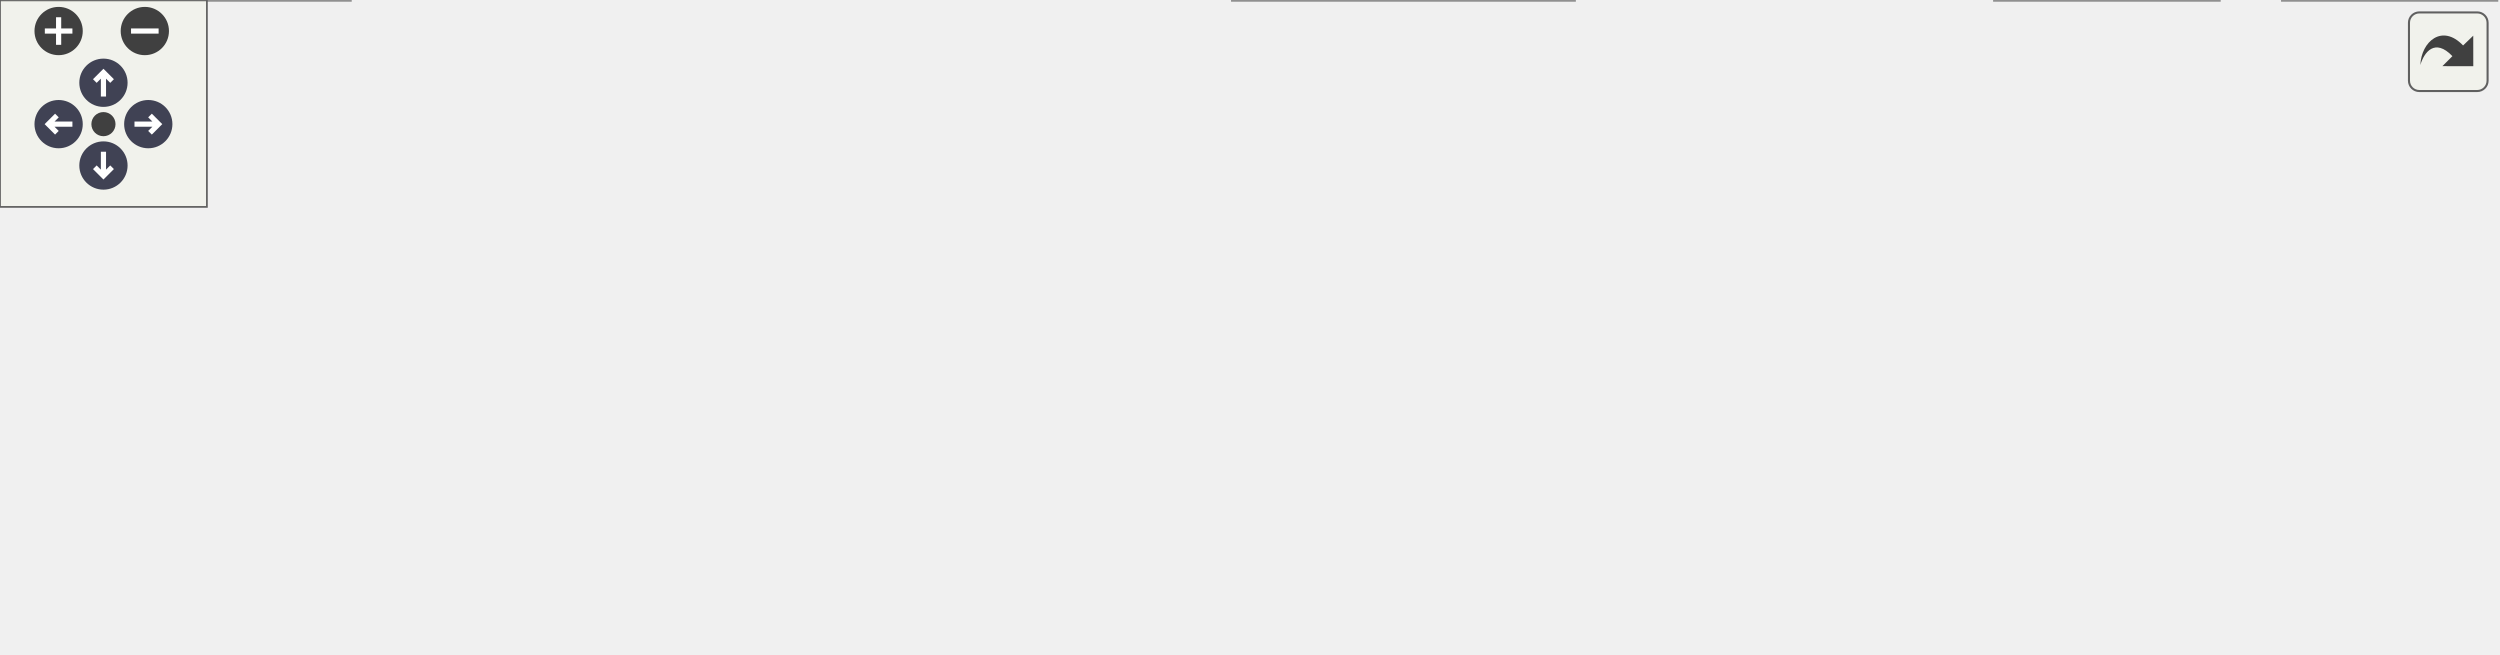
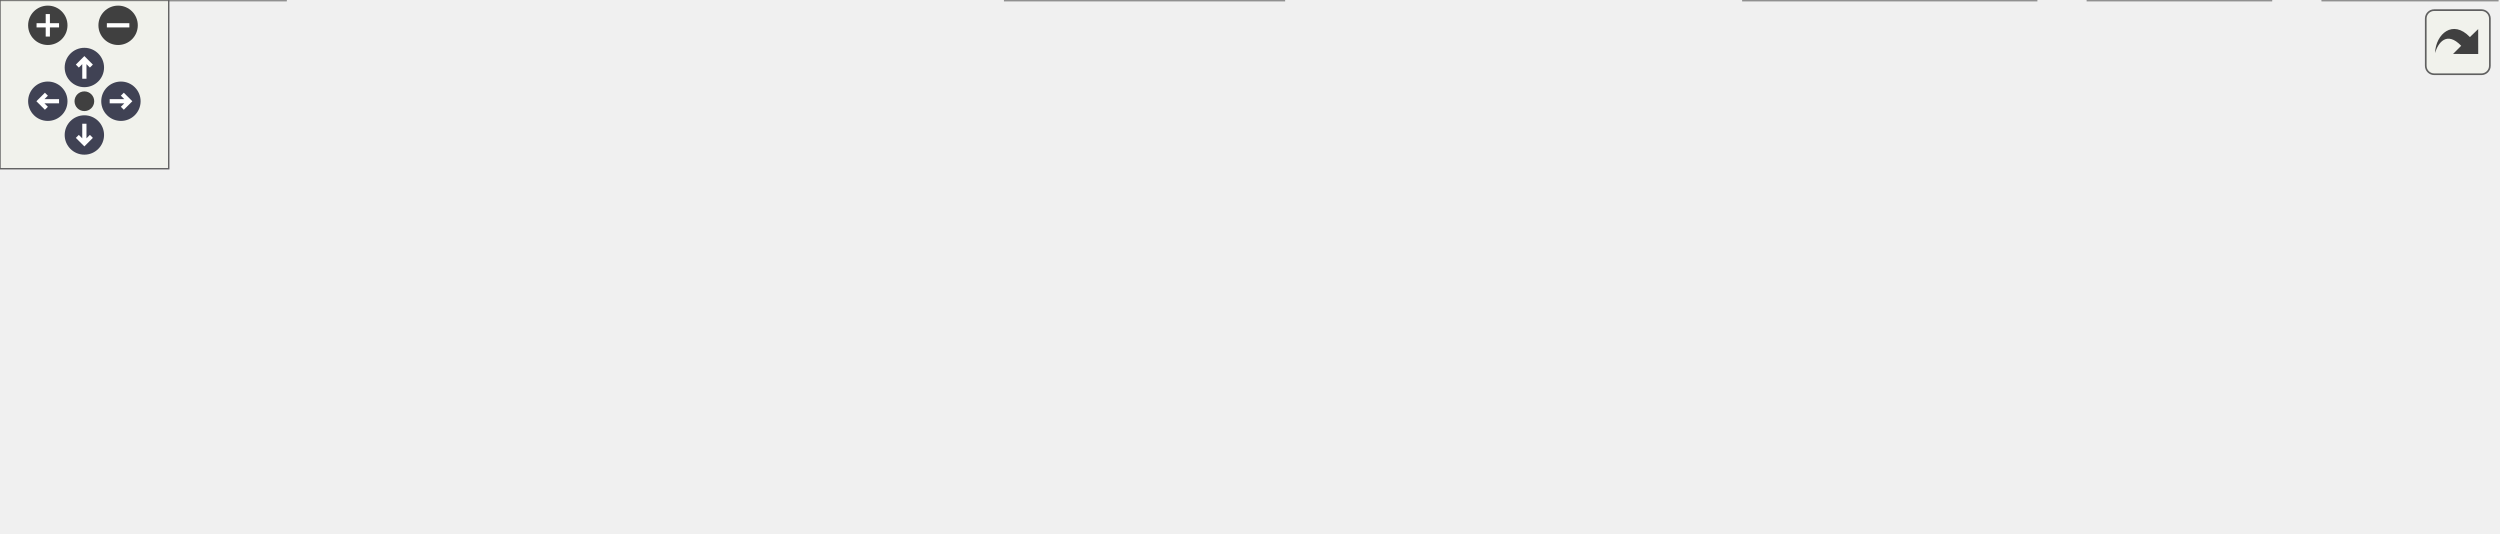
<svg xmlns="http://www.w3.org/2000/svg" xmlns:xlink="http://www.w3.org/1999/xlink" id="main" version="1.1" xml:space="preserve">
  <style type="text/css">
.node, .edge {opacity: 0.7;}
.node.selected, .edge.selected {opacity: 1;}
.edge:hover path { stroke: red; }
.edge:hover polygon { stroke: red; fill: red; }
</style>
  <defs>
    <circle id="rim" cx="0" cy="0" r="7" />
    <circle id="rim2" cx="0" cy="0" r="3.5" />
    <g id="zoomPlus">
      <use xlink:href="#rim" fill="#404040">
        <set attributeName="fill" to="#808080" begin="zoomplus.mouseover" end="zoomplus.mouseout" />
      </use>
      <path d="M-4,0h8M0,-4v8" fill="none" stroke="white" stroke-width="1.5" pointer-events="none" />
    </g>
    <g id="zoomMin">
      <use xlink:href="#rim" fill="#404040">
        <set attributeName="fill" to="#808080" begin="zoomminus.mouseover" end="zoomminus.mouseout" />
      </use>
      <path d="M-4,0h8" fill="none" stroke="white" stroke-width="1.5" pointer-events="none" />
    </g>
    <g id="arrowUp" transform="translate(30 24)">
      <use xlink:href="#rim" />
      <path pointer-events="none" fill="none" stroke="white" stroke-width="1.5" d="M0,-3.0v7 M-2.5,-0.5L0,-3.0L2.5,-0.5" />
    </g>
    <g id="arrowRight" transform="rotate(90) translate(36 -43)">
      <use xlink:href="#rim" />
      <path pointer-events="none" fill="none" stroke="white" stroke-width="1.5" d="M0,-3.0v7 M-2.5,-0.5L0,-3.0L2.5,-0.5" />
    </g>
    <g id="arrowDown" transform="rotate(180) translate(-30 -48)">
      <use xlink:href="#rim" />
      <path pointer-events="none" fill="none" stroke="white" stroke-width="1.5" d="M0,-3.0v7 M-2.5,-0.5L0,-3.0L2.5,-0.5" />
    </g>
    <g id="arrowLeft" transform="rotate(270) translate(-36 17)">
      <use xlink:href="#rim" />
      <path pointer-events="none" fill="none" stroke="white" stroke-width="1.5" d="M0,-3.0v7 M-2.5,-0.5L0,-3.0L2.5,-0.5" />
    </g>
    <g id="resetDef">
      <use xlink:href="#rim2" fill="#404040">
        <set attributeName="fill" to="#808080" begin="reset.mouseover" end="reset.mouseout" />
      </use>
    </g>
  </defs>
  <svg id="graph" class="graph">
    <g id="viewport">
      <g id="Node000001" class="node">
        <g id="a_Node000001">
          <a xlink:title="High-level facade that connects entity/component/system managers.">
-             <polygon fill="#999999" stroke="#666666" points="396,-129 302,-129 302,-110 396,-110 396,-129" />
-             <text text-anchor="middle" x="349" y="-117" font-family="Helvetica,sans-Serif" font-size="10.00">Coordinator.hpp</text>
+             <polygon fill="#999999" stroke="#666666" points="454,-129 360,-129 360,-110 454,-110 454,-129" />
+             <text text-anchor="middle" x="407" y="-117" font-family="Helvetica,sans-Serif" font-size="10.00">Coordinator.hpp</text>
          </a>
        </g>
      </g>
      <g id="Node000002" class="node">
        <g id="a_Node000002">
          <a xlink:href="AudioSystem_8hpp.html" target="_top" xlink:title="Header for AudioSystem — ECS system that manages sound playback.">
            <polygon fill="white" stroke="#666666" points="102,-74 0,-74 0,-55 102,-55 102,-74" />
            <text text-anchor="middle" x="51" y="-62" font-family="Helvetica,sans-Serif" font-size="10.00">AudioSystem.hpp</text>
          </a>
        </g>
      </g>
      <g id="edge1_Node000001_Node000002" class="edge">
        <g id="a_edge1_Node000001_Node000002">
          <a xlink:title=" ">
-             <path fill="none" stroke="#63b8ff" d="M291.67,-108.3C235.71,-98.35 151.52,-83.38 98.98,-74.03" />
-             <polygon fill="#63b8ff" stroke="#63b8ff" points="291.32,-111.8 301.78,-110.1 292.55,-104.9 291.32,-111.8" />
+             <path fill="none" stroke="#63b8ff" d="M349.55,-109.95C281.11,-99.76 167.8,-82.89 102.22,-73.13" />
+             <polygon fill="#63b8ff" stroke="#63b8ff" points="349.32,-113.45 359.73,-111.46 350.35,-106.53 349.32,-113.45" />
          </a>
        </g>
      </g>
      <g id="Node000004" class="node">
        <g id="a_Node000004">
          <a xlink:href="CollisionWorld_8cpp.html" target="_top" xlink:title="Implementation of CollisionWorld: grid building, neighbor iteration and SAT tests.">
            <polygon fill="white" stroke="#666666" points="227.5,-74 120.5,-74 120.5,-55 227.5,-55 227.5,-74" />
            <text text-anchor="middle" x="174" y="-62" font-family="Helvetica,sans-Serif" font-size="10.00">CollisionWorld.cpp</text>
          </a>
        </g>
      </g>
      <g id="edge3_Node000001_Node000004" class="edge">
        <g id="a_edge3_Node000001_Node000004">
          <a xlink:title=" ">
-             <path fill="none" stroke="#63b8ff" d="M311.21,-107.06C278.5,-97.15 231.93,-83.04 202.34,-74.08" />
-             <polygon fill="#63b8ff" stroke="#63b8ff" points="310.3,-110.44 320.88,-109.98 312.33,-103.74 310.3,-110.44" />
+             <path fill="none" stroke="#63b8ff" d="M359.75,-107.75C316.09,-97.82 252.06,-83.26 211.73,-74.08" />
+             <polygon fill="#63b8ff" stroke="#63b8ff" points="359.04,-111.18 369.56,-109.98 360.59,-104.35 359.04,-111.18" />
          </a>
        </g>
      </g>
      <g id="Node000005" class="node">
        <g id="a_Node000005">
          <a xlink:href="Coordinator_8cpp.html" target="_top" xlink:title="Implementation of Coordinator lifecycle and non-template helpers.">
            <polygon fill="white" stroke="#666666" points="338.5,-74 245.5,-74 245.5,-55 338.5,-55 338.5,-74" />
            <text text-anchor="middle" x="292" y="-62" font-family="Helvetica,sans-Serif" font-size="10.00">Coordinator.cpp</text>
          </a>
        </g>
      </g>
      <g id="edge4_Node000001_Node000005" class="edge">
        <g id="a_edge4_Node000001_Node000005">
          <a xlink:title=" ">
-             <path fill="none" stroke="#63b8ff" d="M332.38,-103.04C322.27,-93.64 309.72,-81.98 301.32,-74.17" />
-             <polygon fill="#63b8ff" stroke="#63b8ff" points="330.14,-105.74 339.84,-109.98 334.9,-100.61 330.14,-105.74" />
+             <path fill="none" stroke="#63b8ff" d="M379.37,-105.77C358.16,-95.99 329.44,-82.75 310.81,-74.17" />
+             <polygon fill="#63b8ff" stroke="#63b8ff" points="377.98,-108.98 388.52,-109.98 380.91,-102.62 377.98,-108.98" />
          </a>
        </g>
      </g>
      <g id="Node000006" class="node">
        <g id="a_Node000006">
          <a xlink:href="EntityFactory_8hpp.html" target="_top" xlink:title="Declares the entity creation and component registration helpers.">
            <polygon fill="white" stroke="#666666" points="457,-74 357,-74 357,-55 457,-55 457,-74" />
            <text text-anchor="middle" x="407" y="-62" font-family="Helvetica,sans-Serif" font-size="10.00">EntityFactory.hpp</text>
          </a>
        </g>
      </g>
      <g id="edge5_Node000001_Node000006" class="edge">
        <g id="a_edge5_Node000001_Node000006">
          <a xlink:title=" ">
-             <path fill="none" stroke="#63b8ff" d="M365.91,-103.04C376.2,-93.64 388.97,-81.98 397.51,-74.17" />
-             <polygon fill="#63b8ff" stroke="#63b8ff" points="363.34,-100.66 358.32,-109.98 368.06,-105.82 363.34,-100.66" />
+             <path fill="none" stroke="#63b8ff" d="M407,-99.66C407,-90.93 407,-80.99 407,-74.09" />
+             <polygon fill="#63b8ff" stroke="#63b8ff" points="403.5,-99.75 407,-109.75 410.5,-99.75 403.5,-99.75" />
          </a>
        </g>
      </g>
      <g id="Node000008" class="node">
        <g id="a_Node000008">
          <a xlink:href="MovementSystem_8cpp.html" target="_top" xlink:title="Implementation of MovementSystem::update.">
            <polygon fill="white" stroke="#666666" points="601,-74 475,-74 475,-55 601,-55 601,-74" />
            <text text-anchor="middle" x="538" y="-62" font-family="Helvetica,sans-Serif" font-size="10.00">MovementSystem.cpp</text>
          </a>
        </g>
      </g>
      <g id="edge7_Node000001_Node000008" class="edge">
        <g id="a_edge7_Node000001_Node000008">
          <a xlink:title=" ">
-             <path fill="none" stroke="#63b8ff" d="M389.35,-107.18C424.7,-97.27 475.3,-83.08 507.4,-74.08" />
-             <polygon fill="#63b8ff" stroke="#63b8ff" points="388.05,-103.91 379.37,-109.98 389.94,-110.65 388.05,-103.91" />
+             <path fill="none" stroke="#63b8ff" d="M437.5,-106.16C461.75,-96.35 495.07,-82.87 516.57,-74.17" />
+             <polygon fill="#63b8ff" stroke="#63b8ff" points="436,-102.99 428.05,-109.98 438.63,-109.48 436,-102.99" />
          </a>
        </g>
      </g>
      <g id="Node000009" class="node">
        <g id="a_Node000009">
-           <a xlink:href="Rtype_8hpp.html" target="_top" xlink:title=" ">
-             <polygon fill="white" stroke="#666666" points="685,-74 619,-74 619,-55 685,-55 685,-74" />
-             <text text-anchor="middle" x="652" y="-62" font-family="Helvetica,sans-Serif" font-size="10.00">Rtype.hpp</text>
+           <a xlink:href="PlayerSystem_8hpp.html" target="_top" xlink:title="Header for PlayerSystem — ECS system handling player movement, firing, and score updates.">
+             <polygon fill="white" stroke="#666666" points="724.5,-74 619.5,-74 619.5,-55 724.5,-55 724.5,-74" />
+             <text text-anchor="middle" x="672" y="-62" font-family="Helvetica,sans-Serif" font-size="10.00">PlayerSystem.hpp</text>
          </a>
        </g>
      </g>
      <g id="edge8_Node000001_Node000009" class="edge">
        <g id="a_edge8_Node000001_Node000009">
          <a xlink:title=" ">
-             <path fill="none" stroke="#63b8ff" d="M406.1,-109.28C459.04,-100.62 539.95,-87.06 610,-74 612.78,-73.48 615.66,-72.93 618.55,-72.37" />
-             <polygon fill="#63b8ff" stroke="#63b8ff" points="405.53,-105.83 396.23,-110.9 406.66,-112.74 405.53,-105.83" />
+             <path fill="none" stroke="#63b8ff" d="M459.49,-108C509.16,-98.07 582.83,-83.33 629.09,-74.08" />
+             <polygon fill="#63b8ff" stroke="#63b8ff" points="458.7,-104.59 449.58,-109.98 460.07,-111.46 458.7,-104.59" />
+           </a>
+         </g>
+       </g>
+       <g id="Node000011" class="node">
+         <g id="a_Node000011">
+           <a xlink:href="Rtype_8hpp.html" target="_top" xlink:title=" ">
+             <polygon fill="white" stroke="#666666" points="809,-74 743,-74 743,-55 809,-55 809,-74" />
+             <text text-anchor="middle" x="776" y="-62" font-family="Helvetica,sans-Serif" font-size="10.00">Rtype.hpp</text>
+           </a>
+         </g>
+       </g>
+       <g id="edge10_Node000001_Node000011" class="edge">
+         <g id="a_edge10_Node000001_Node000011">
+           <a xlink:title=" ">
+             <path fill="none" stroke="#63b8ff" d="M464.36,-111.83C529.79,-103.96 639.89,-89.91 734,-74 736.79,-73.53 739.67,-73.01 742.57,-72.47" />
+             <polygon fill="#63b8ff" stroke="#63b8ff" points="463.77,-108.38 454.26,-113.04 464.6,-115.33 463.77,-108.38" />
          </a>
        </g>
      </g>
      <g id="Node000003" class="node">
        <g id="a_Node000003">
          <a xlink:href="AudioSystem_8cpp.html" target="_top" xlink:title="Implementation of AudioSystem — system for sound playback control.">
            <polygon fill="white" stroke="#666666" points="101.5,-19 0.5,-19 0.5,0 101.5,0 101.5,-19" />
            <text text-anchor="middle" x="51" y="-7" font-family="Helvetica,sans-Serif" font-size="10.00">AudioSystem.cpp</text>
          </a>
        </g>
      </g>
      <g id="edge2_Node000002_Node000003" class="edge">
        <g id="a_edge2_Node000002_Node000003">
          <a xlink:title=" ">
            <path fill="none" stroke="#63b8ff" d="M51,-44.66C51,-35.93 51,-25.99 51,-19.09" />
            <polygon fill="#63b8ff" stroke="#63b8ff" points="47.5,-44.75 51,-54.75 54.5,-44.75 47.5,-44.75" />
          </a>
        </g>
      </g>
      <g id="Node000007" class="node">
        <g id="a_Node000007">
          <a xlink:href="EntityFactory_8cpp.html" target="_top" xlink:title="Implements the entity creation logic and component registration.">
            <polygon fill="white" stroke="#666666" points="456.5,-19 357.5,-19 357.5,0 456.5,0 456.5,-19" />
            <text text-anchor="middle" x="407" y="-7" font-family="Helvetica,sans-Serif" font-size="10.00">EntityFactory.cpp</text>
          </a>
        </g>
      </g>
      <g id="edge6_Node000006_Node000007" class="edge">
        <g id="a_edge6_Node000006_Node000007">
          <a xlink:title=" ">
            <path fill="none" stroke="#63b8ff" d="M407,-44.66C407,-35.93 407,-25.99 407,-19.09" />
            <polygon fill="#63b8ff" stroke="#63b8ff" points="403.5,-44.75 407,-54.75 410.5,-44.75 403.5,-44.75" />
          </a>
        </g>
      </g>
      <g id="Node000010" class="node">
        <g id="a_Node000010">
-           <a xlink:href="Rtype_8cpp.html" target="_top" xlink:title=" ">
-             <polygon fill="white" stroke="#666666" points="643.5,-19 578.5,-19 578.5,0 643.5,0 643.5,-19" />
-             <text text-anchor="middle" x="611" y="-7" font-family="Helvetica,sans-Serif" font-size="10.00">Rtype.cpp</text>
+           <a xlink:href="PlayerSystem_8cpp.html" target="_top" xlink:title="Implementation of PlayerSystem — handles movement, firing, and scoring logic.">
+             <polygon fill="white" stroke="#666666" points="724,-19 620,-19 620,0 724,0 724,-19" />
+             <text text-anchor="middle" x="672" y="-7" font-family="Helvetica,sans-Serif" font-size="10.00">PlayerSystem.cpp</text>
          </a>
        </g>
      </g>
      <g id="edge9_Node000009_Node000010" class="edge">
        <g id="a_edge9_Node000009_Node000010">
          <a xlink:title=" ">
-             <path fill="none" stroke="#63b8ff" d="M638.98,-46.67C631.88,-37.5 623.4,-26.52 617.64,-19.09" />
-             <polygon fill="#63b8ff" stroke="#63b8ff" points="636.34,-48.98 645.23,-54.75 641.88,-44.7 636.34,-48.98" />
-           </a>
-         </g>
-       </g>
-       <g id="Node000011" class="node">
-         <g id="a_Node000011">
+             <path fill="none" stroke="#63b8ff" d="M672,-44.66C672,-35.93 672,-25.99 672,-19.09" />
+             <polygon fill="#63b8ff" stroke="#63b8ff" points="668.5,-44.75 672,-54.75 675.5,-44.75 668.5,-44.75" />
+           </a>
+         </g>
+       </g>
+       <g id="Node000012" class="node">
+         <g id="a_Node000012">
+           <a xlink:href="Rtype_8cpp.html" target="_top" xlink:title=" ">
+             <polygon fill="white" stroke="#666666" points="807.5,-19 742.5,-19 742.5,0 807.5,0 807.5,-19" />
+             <text text-anchor="middle" x="775" y="-7" font-family="Helvetica,sans-Serif" font-size="10.00">Rtype.cpp</text>
+           </a>
+         </g>
+       </g>
+       <g id="edge11_Node000011_Node000012" class="edge">
+         <g id="a_edge11_Node000011_Node000012">
+           <a xlink:title=" ">
+             <path fill="none" stroke="#63b8ff" d="M775.64,-44.66C775.48,-35.93 775.29,-25.99 775.16,-19.09" />
+             <polygon fill="#63b8ff" stroke="#63b8ff" points="772.15,-44.82 775.83,-54.75 779.15,-44.68 772.15,-44.82" />
+           </a>
+         </g>
+       </g>
+       <g id="Node000013" class="node">
+         <g id="a_Node000013">
          <a xlink:href="Server_2main_8cpp.html" target="_top" xlink:title="Entry point for the R-Type server executable.">
-             <polygon fill="white" stroke="#666666" points="724,-19 662,-19 662,0 724,0 724,-19" />
-             <text text-anchor="middle" x="693" y="-7" font-family="Helvetica,sans-Serif" font-size="10.00">main.cpp</text>
-           </a>
-         </g>
-       </g>
-       <g id="edge10_Node000009_Node000011" class="edge">
-         <g id="a_edge10_Node000009_Node000011">
-           <a xlink:title=" ">
-             <path fill="none" stroke="#63b8ff" d="M665.02,-46.67C672.12,-37.5 680.6,-26.52 686.36,-19.09" />
-             <polygon fill="#63b8ff" stroke="#63b8ff" points="662.12,-44.7 658.77,-54.75 667.66,-48.98 662.12,-44.7" />
+             <polygon fill="white" stroke="#666666" points="888,-19 826,-19 826,0 888,0 888,-19" />
+             <text text-anchor="middle" x="857" y="-7" font-family="Helvetica,sans-Serif" font-size="10.00">main.cpp</text>
+           </a>
+         </g>
+       </g>
+       <g id="edge12_Node000011_Node000013" class="edge">
+         <g id="a_edge12_Node000011_Node000013">
+           <a xlink:title=" ">
+             <path fill="none" stroke="#63b8ff" d="M797.51,-49.42C812.21,-39.81 831.22,-27.37 843.75,-19.17" />
+             <polygon fill="#63b8ff" stroke="#63b8ff" points="795.47,-46.58 789.01,-54.98 799.3,-52.44 795.47,-46.58" />
          </a>
        </g>
      </g>
    </g>
  </svg>
  <g id="navigator" transform="translate(0 0)" fill="#404254">
    <rect fill="#f2f5e9" fill-opacity="0.5" stroke="#606060" stroke-width=".5" x="0" y="0" width="60" height="60" />
    <use id="zoomplus" xlink:href="#zoomPlus" x="17" y="9" />
    <use id="zoomminus" xlink:href="#zoomMin" x="42" y="9" />
    <use id="reset" xlink:href="#resetDef" x="30" y="36" />
    <use id="arrowup" xlink:href="#arrowUp" x="0" y="0" />
    <use id="arrowright" xlink:href="#arrowRight" x="0" y="0" />
    <use id="arrowdown" xlink:href="#arrowDown" x="0" y="0" />
    <use id="arrowleft" xlink:href="#arrowLeft" x="0" y="0" />
  </g>
  <svg viewBox="0 0 15 15" width="100%" height="30px" preserveAspectRatio="xMaxYMin meet">
    <g id="arrow_out" transform="scale(0.3 0.3)">
      <a xlink:href="Coordinator_8hpp__dep__incl_org.svg" target="_base">
        <rect id="button" ry="5" rx="5" y="6" x="6" height="38" width="38" fill="#f2f5e9" fill-opacity="0.5" stroke="#606060" stroke-width="1.0" />
        <path id="arrow" d="M 11.5,31.437 C 11.94,20.098 22.043,11.323 32.159,21.979 L 37.069,17.246 C 37.069,17.246 37.088,32 37.088,32 L 22.16,31.978 C 22.16,31.978 26.998,27.14 26.998,27.14 C 18.529,18.264 13.292,25.23 11.5,31.437 z" style="fill:#404040;" />
      </a>
    </g>
  </svg>
  <style type="text/css">

[data-mouse-over-selected='false'] { opacity: 0.7; }
[data-mouse-over-selected='true']  { opacity: 1.0; }

</style>
</svg>
